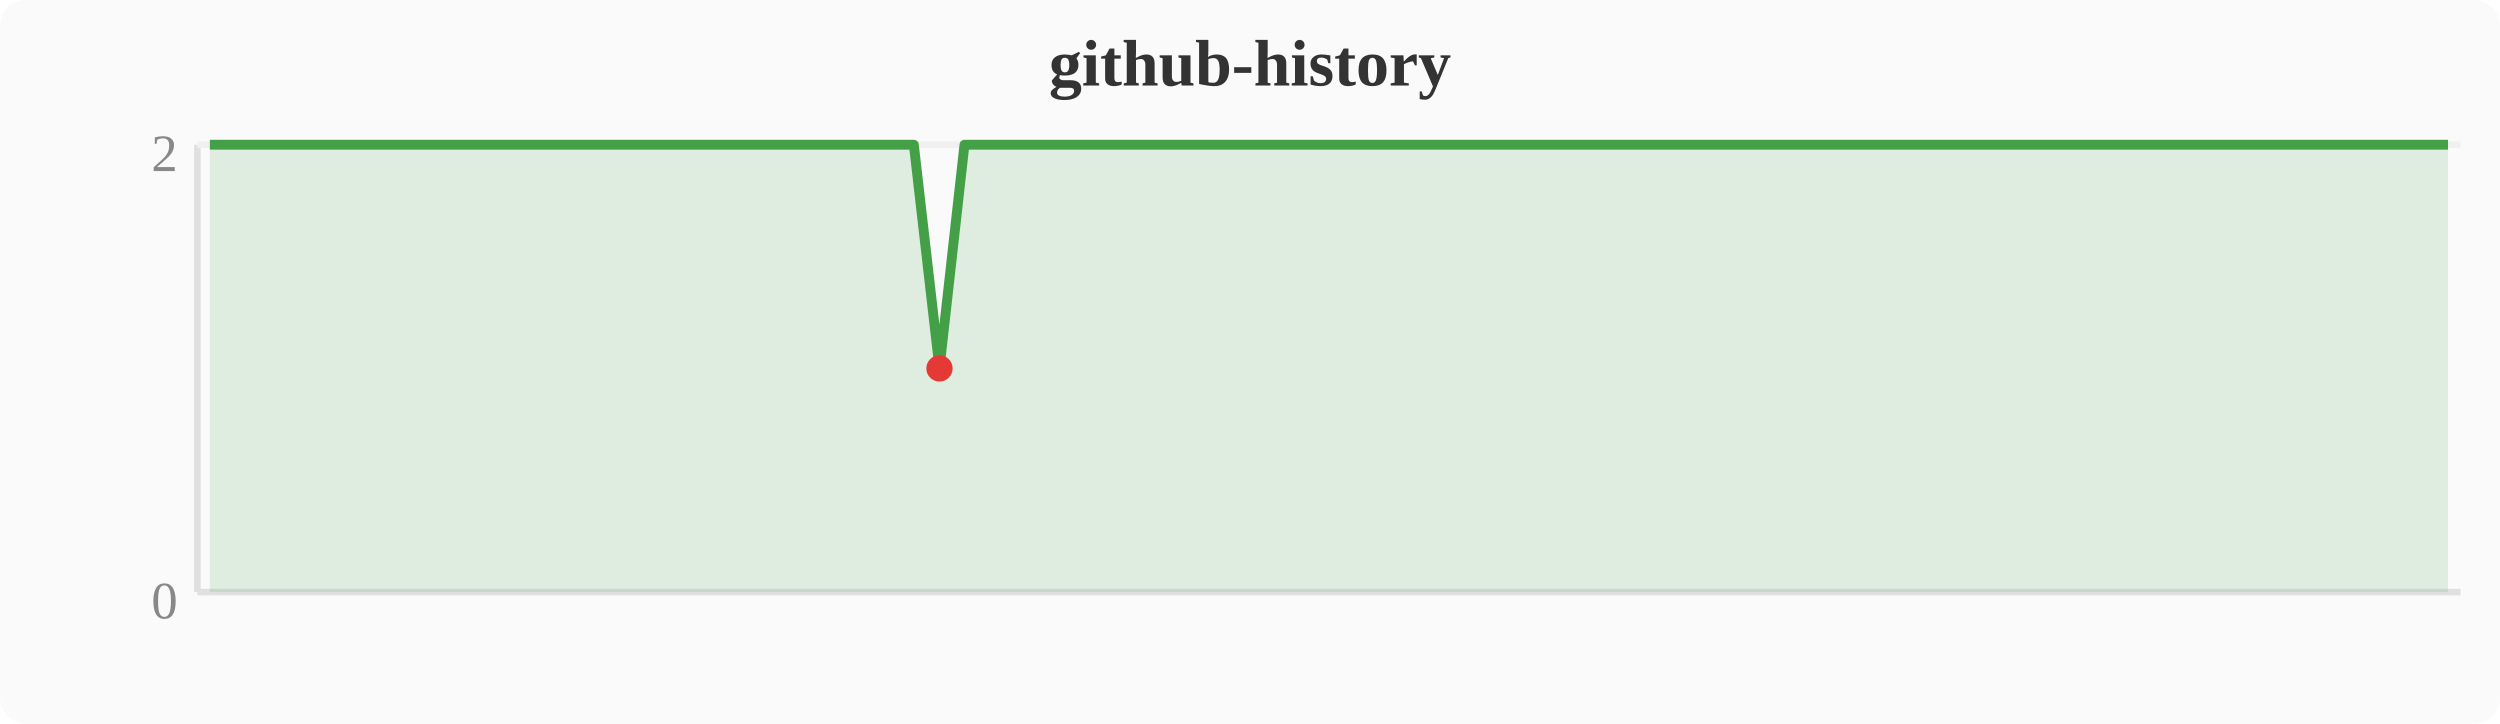
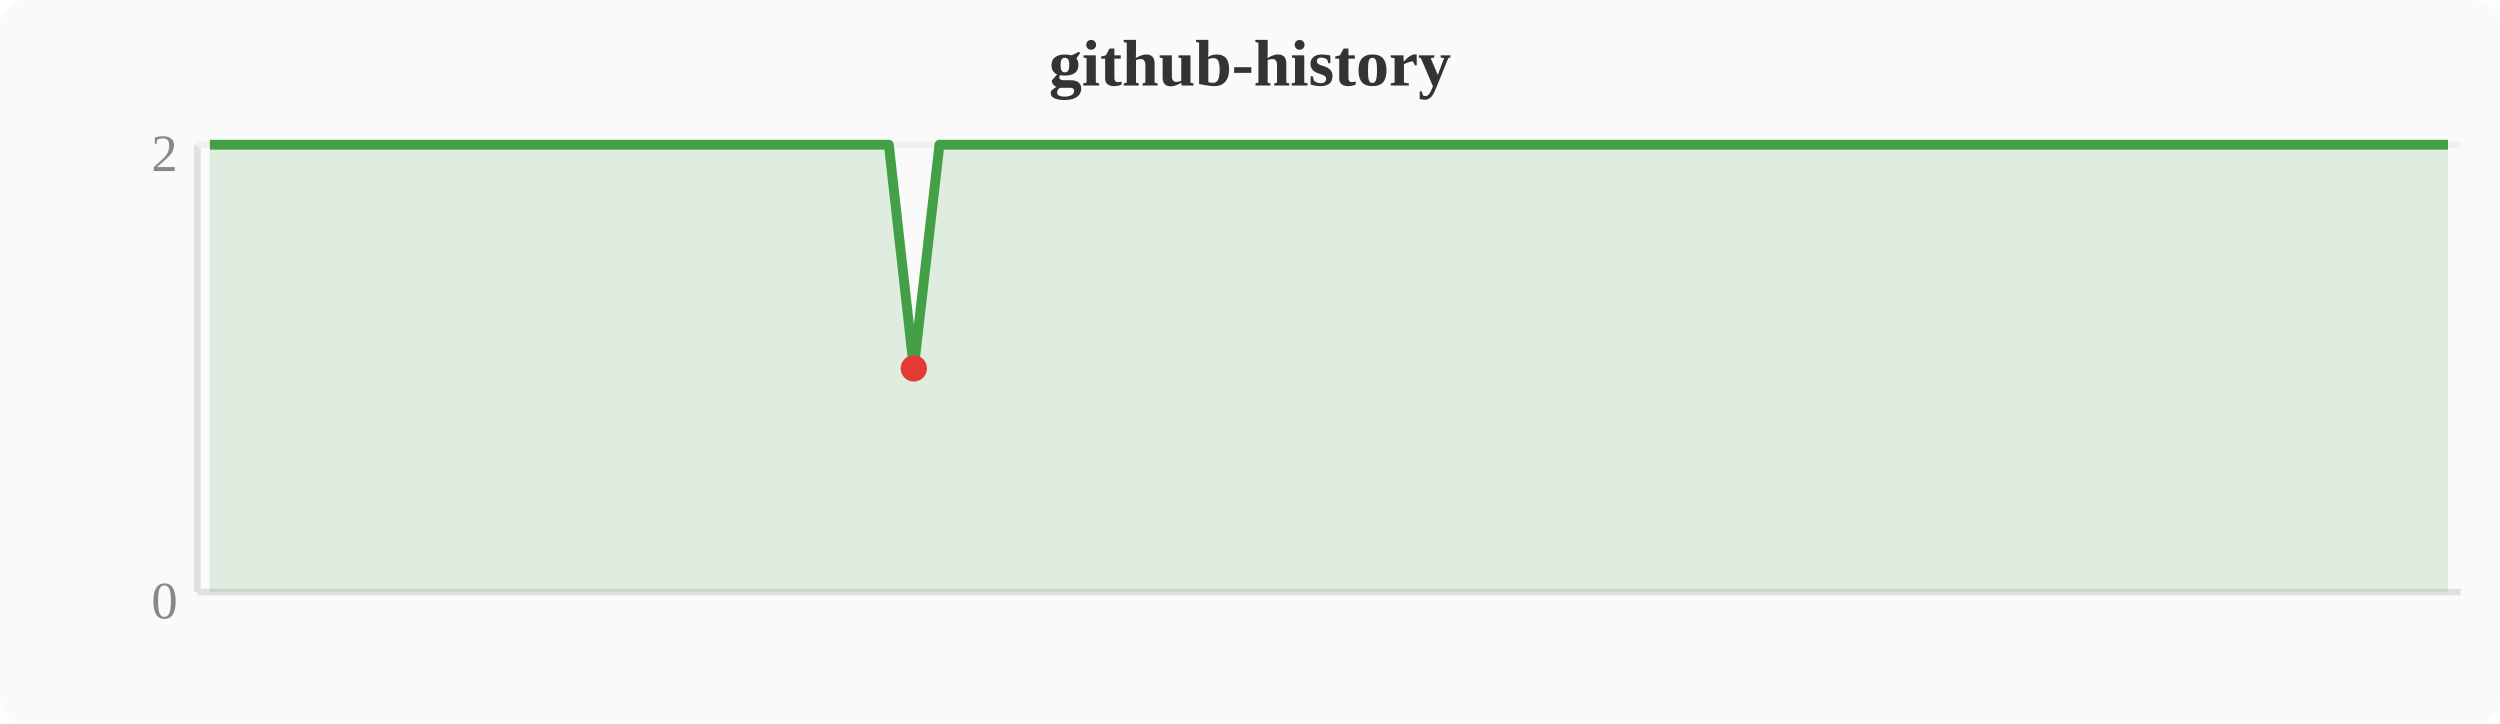
<svg xmlns="http://www.w3.org/2000/svg" width="380" height="110" viewBox="0 0 380 110">
  <rect width="380" height="110" fill="#fafafa" rx="4" />
  <text x="190" y="13" text-anchor="middle" font-size="10" font-weight="bold" fill="#333">github-history</text>
  <line x1="30" y1="22" x2="30" y2="90" stroke="#e0e0e0" stroke-width="1" />
  <line x1="30" y1="90" x2="374" y2="90" stroke="#e0e0e0" stroke-width="1" />
  <line x1="30" y1="22" x2="374" y2="22" stroke="#f0f0f0" stroke-width="1" />
  <text x="27" y="94" text-anchor="end" font-size="8" fill="#888">0</text>
  <text x="27" y="26" text-anchor="end" font-size="8" fill="#888">2</text>
-   <polygon points="31.9,22.0 35.7,22.0 39.6,22.0 43.4,22.0 47.2,22.0 51.0,22.0 54.8,22.0 58.7,22.0 62.5,22.0 66.3,22.0 70.1,22.0 74.0,22.0 77.8,22.0 81.6,22.0 85.4,22.0 89.2,22.0 93.1,22.0 96.9,22.0 100.7,22.0 104.5,22.0 108.4,22.0 112.2,22.0 116.0,22.0 119.8,22.0 123.6,22.0 127.5,22.0 131.3,22.0 135.1,22.0 138.9,22.0 142.8,56.0 146.6,22.0 150.4,22.0 154.2,22.0 158.0,22.0 161.9,22.0 165.7,22.0 169.5,22.0 173.3,22.0 177.2,22.0 181.0,22.0 184.8,22.0 188.6,22.0 192.4,22.0 196.3,22.0 200.1,22.0 203.9,22.0 207.7,22.0 211.6,22.0 215.4,22.0 219.2,22.0 223.0,22.0 226.8,22.0 230.7,22.0 234.5,22.0 238.3,22.0 242.1,22.0 246.0,22.0 249.8,22.0 253.6,22.0 257.4,22.0 261.2,22.0 265.1,22.0 268.9,22.0 272.7,22.0 276.5,22.0 280.4,22.0 284.2,22.0 288.0,22.0 291.8,22.0 295.6,22.0 299.5,22.0 303.3,22.0 307.1,22.0 310.9,22.0 314.8,22.0 318.6,22.0 322.4,22.0 326.2,22.0 330.0,22.0 333.9,22.0 337.7,22.0 341.5,22.0 345.3,22.0 349.2,22.0 353.0,22.0 356.8,22.0 360.6,22.0 364.4,22.0 368.3,22.0 372.1,22.0 372.1,90 31.9,90" fill="#43a047" opacity="0.15" />
-   <polyline points="31.9,22.0 35.7,22.0 39.6,22.0 43.4,22.0 47.2,22.0 51.0,22.0 54.8,22.0 58.7,22.0 62.5,22.0 66.3,22.0 70.1,22.0 74.0,22.0 77.8,22.0 81.6,22.0 85.4,22.0 89.2,22.0 93.1,22.0 96.9,22.0 100.7,22.0 104.5,22.0 108.4,22.0 112.2,22.0 116.0,22.0 119.8,22.0 123.6,22.0 127.5,22.0 131.3,22.0 135.1,22.0 138.9,22.0 142.8,56.0 146.6,22.0 150.4,22.0 154.2,22.0 158.0,22.0 161.9,22.0 165.7,22.0 169.5,22.0 173.3,22.0 177.2,22.0 181.0,22.0 184.8,22.0 188.6,22.0 192.4,22.0 196.3,22.0 200.1,22.0 203.9,22.0 207.7,22.0 211.6,22.0 215.4,22.0 219.2,22.0 223.0,22.0 226.8,22.0 230.7,22.0 234.5,22.0 238.3,22.0 242.1,22.0 246.0,22.0 249.8,22.0 253.6,22.0 257.4,22.0 261.2,22.0 265.1,22.0 268.9,22.0 272.7,22.0 276.5,22.0 280.4,22.0 284.2,22.0 288.0,22.0 291.8,22.0 295.6,22.0 299.5,22.0 303.3,22.0 307.1,22.0 310.9,22.0 314.8,22.0 318.6,22.0 322.4,22.0 326.2,22.0 330.0,22.0 333.9,22.0 337.7,22.0 341.5,22.0 345.3,22.0 349.2,22.0 353.0,22.0 356.8,22.0 360.6,22.0 364.4,22.0 368.3,22.0 372.1,22.0" fill="none" stroke="#43a047" stroke-width="1.5" stroke-linejoin="round" />
-   <circle cx="142.8" cy="56.0" r="2" fill="#e53935" />
+   <polygon points="31.9,22.0 35.7,22.0 39.6,22.0 43.4,22.0 47.2,22.0 51.0,22.0 54.8,22.0 58.7,22.0 62.5,22.0 66.3,22.0 70.1,22.0 74.0,22.0 77.8,22.0 81.6,22.0 85.4,22.0 89.2,22.0 93.1,22.0 96.9,22.0 100.7,22.0 104.5,22.0 108.4,22.0 112.2,22.0 116.0,22.0 119.8,22.0 123.6,22.0 127.5,22.0 131.3,22.0 135.1,22.0 138.9,56.0 142.8,22.0 146.6,22.0 150.4,22.0 154.2,22.0 158.0,22.0 161.9,22.0 165.7,22.0 169.5,22.0 173.3,22.0 177.2,22.0 181.0,22.0 184.8,22.0 188.6,22.0 192.4,22.0 196.3,22.0 200.1,22.0 203.9,22.0 207.7,22.0 211.6,22.0 215.4,22.0 219.2,22.0 223.0,22.0 226.8,22.0 230.7,22.0 234.5,22.0 238.3,22.0 242.1,22.0 246.0,22.0 249.8,22.0 253.6,22.0 257.4,22.0 261.2,22.0 265.1,22.0 268.9,22.0 272.7,22.0 276.5,22.0 280.4,22.0 284.2,22.0 288.0,22.0 291.8,22.0 295.6,22.0 299.5,22.0 303.3,22.0 307.1,22.0 310.9,22.0 314.8,22.0 318.6,22.0 322.4,22.0 326.2,22.0 330.0,22.0 333.9,22.0 337.7,22.0 341.5,22.0 345.3,22.0 349.2,22.0 353.0,22.0 356.8,22.0 360.6,22.0 364.4,22.0 368.3,22.0 372.1,22.0 372.1,90 31.9,90" fill="#43a047" opacity="0.15" />
+   <polyline points="31.9,22.0 35.7,22.0 39.6,22.0 43.4,22.0 47.2,22.0 51.0,22.0 54.8,22.0 58.7,22.0 62.5,22.0 66.3,22.0 70.1,22.0 74.0,22.0 77.8,22.0 81.6,22.0 85.4,22.0 89.2,22.0 93.1,22.0 96.9,22.0 100.7,22.0 104.5,22.0 108.4,22.0 112.2,22.0 116.0,22.0 119.8,22.0 123.6,22.0 127.5,22.0 131.3,22.0 135.1,22.0 138.9,56.0 142.8,22.0 146.6,22.0 150.4,22.0 154.2,22.0 158.0,22.0 161.9,22.0 165.7,22.0 169.5,22.0 173.3,22.0 177.2,22.0 181.0,22.0 184.8,22.0 188.6,22.0 192.4,22.0 196.3,22.0 200.1,22.0 203.9,22.0 207.7,22.0 211.6,22.0 215.4,22.0 219.2,22.0 223.0,22.0 226.8,22.0 230.7,22.0 234.5,22.0 238.3,22.0 242.1,22.0 246.0,22.0 249.8,22.0 253.6,22.0 257.4,22.0 261.2,22.0 265.1,22.0 268.9,22.0 272.7,22.0 276.5,22.0 280.4,22.0 284.2,22.0 288.0,22.0 291.8,22.0 295.6,22.0 299.5,22.0 303.3,22.0 307.1,22.0 310.9,22.0 314.8,22.0 318.6,22.0 322.4,22.0 326.2,22.0 330.0,22.0 333.9,22.0 337.7,22.0 341.5,22.0 345.3,22.0 349.2,22.0 353.0,22.0 356.8,22.0 360.6,22.0 364.4,22.0 368.3,22.0 372.1,22.0" fill="none" stroke="#43a047" stroke-width="1.5" stroke-linejoin="round" />
+   <circle cx="138.9" cy="56.0" r="2" fill="#e53935" />
</svg>
